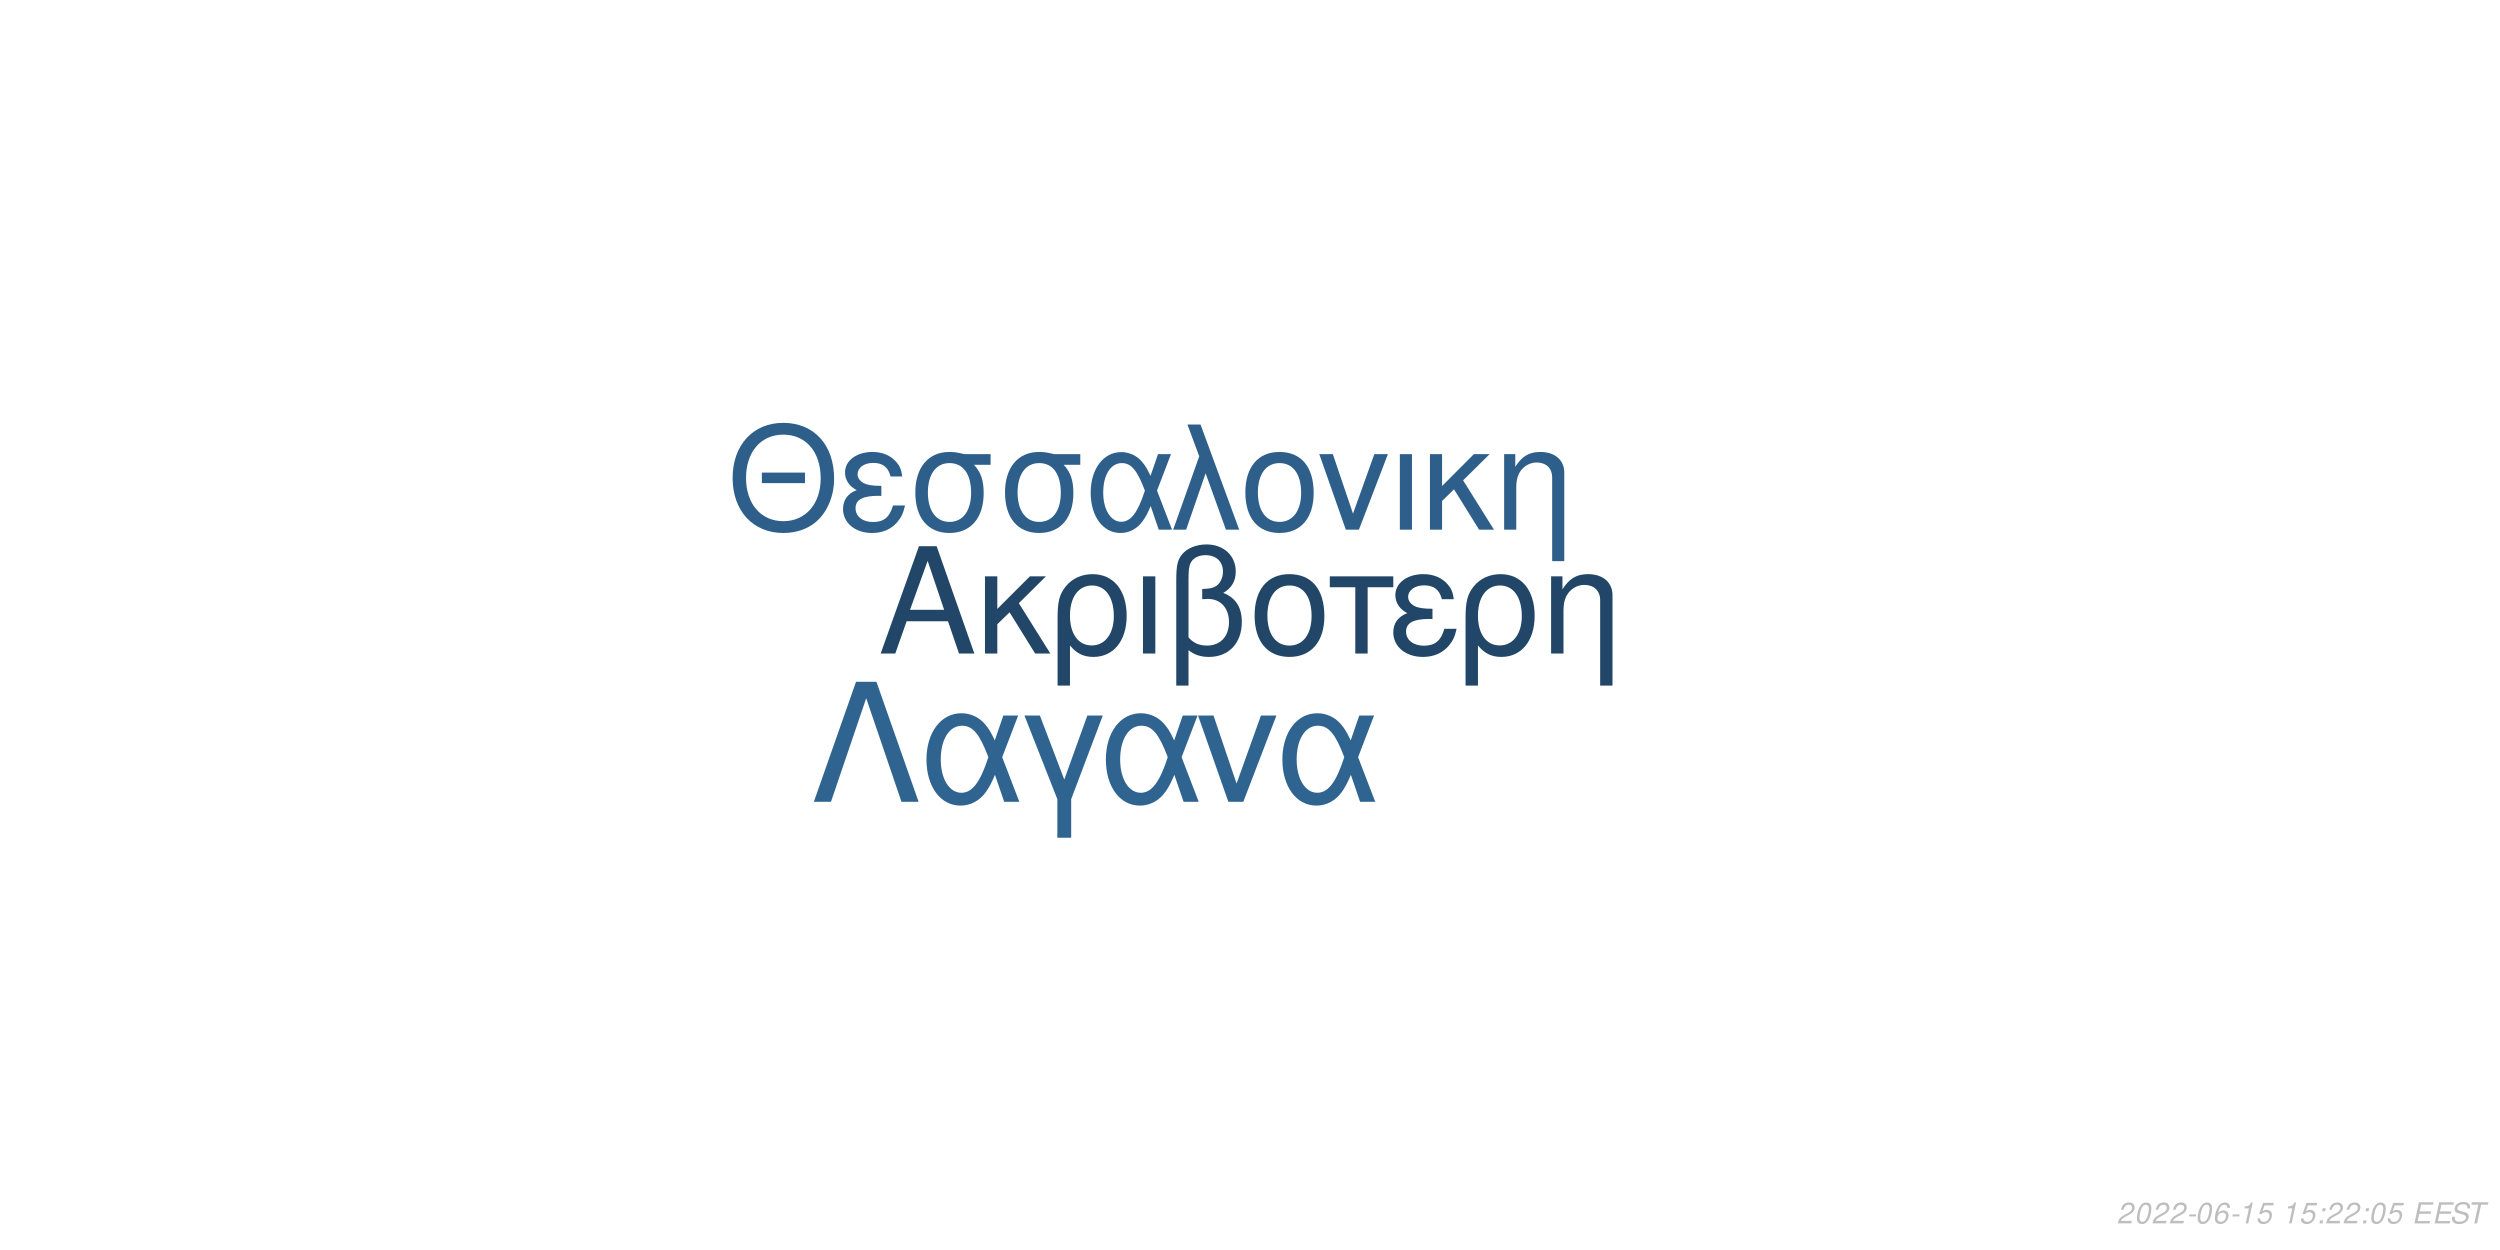
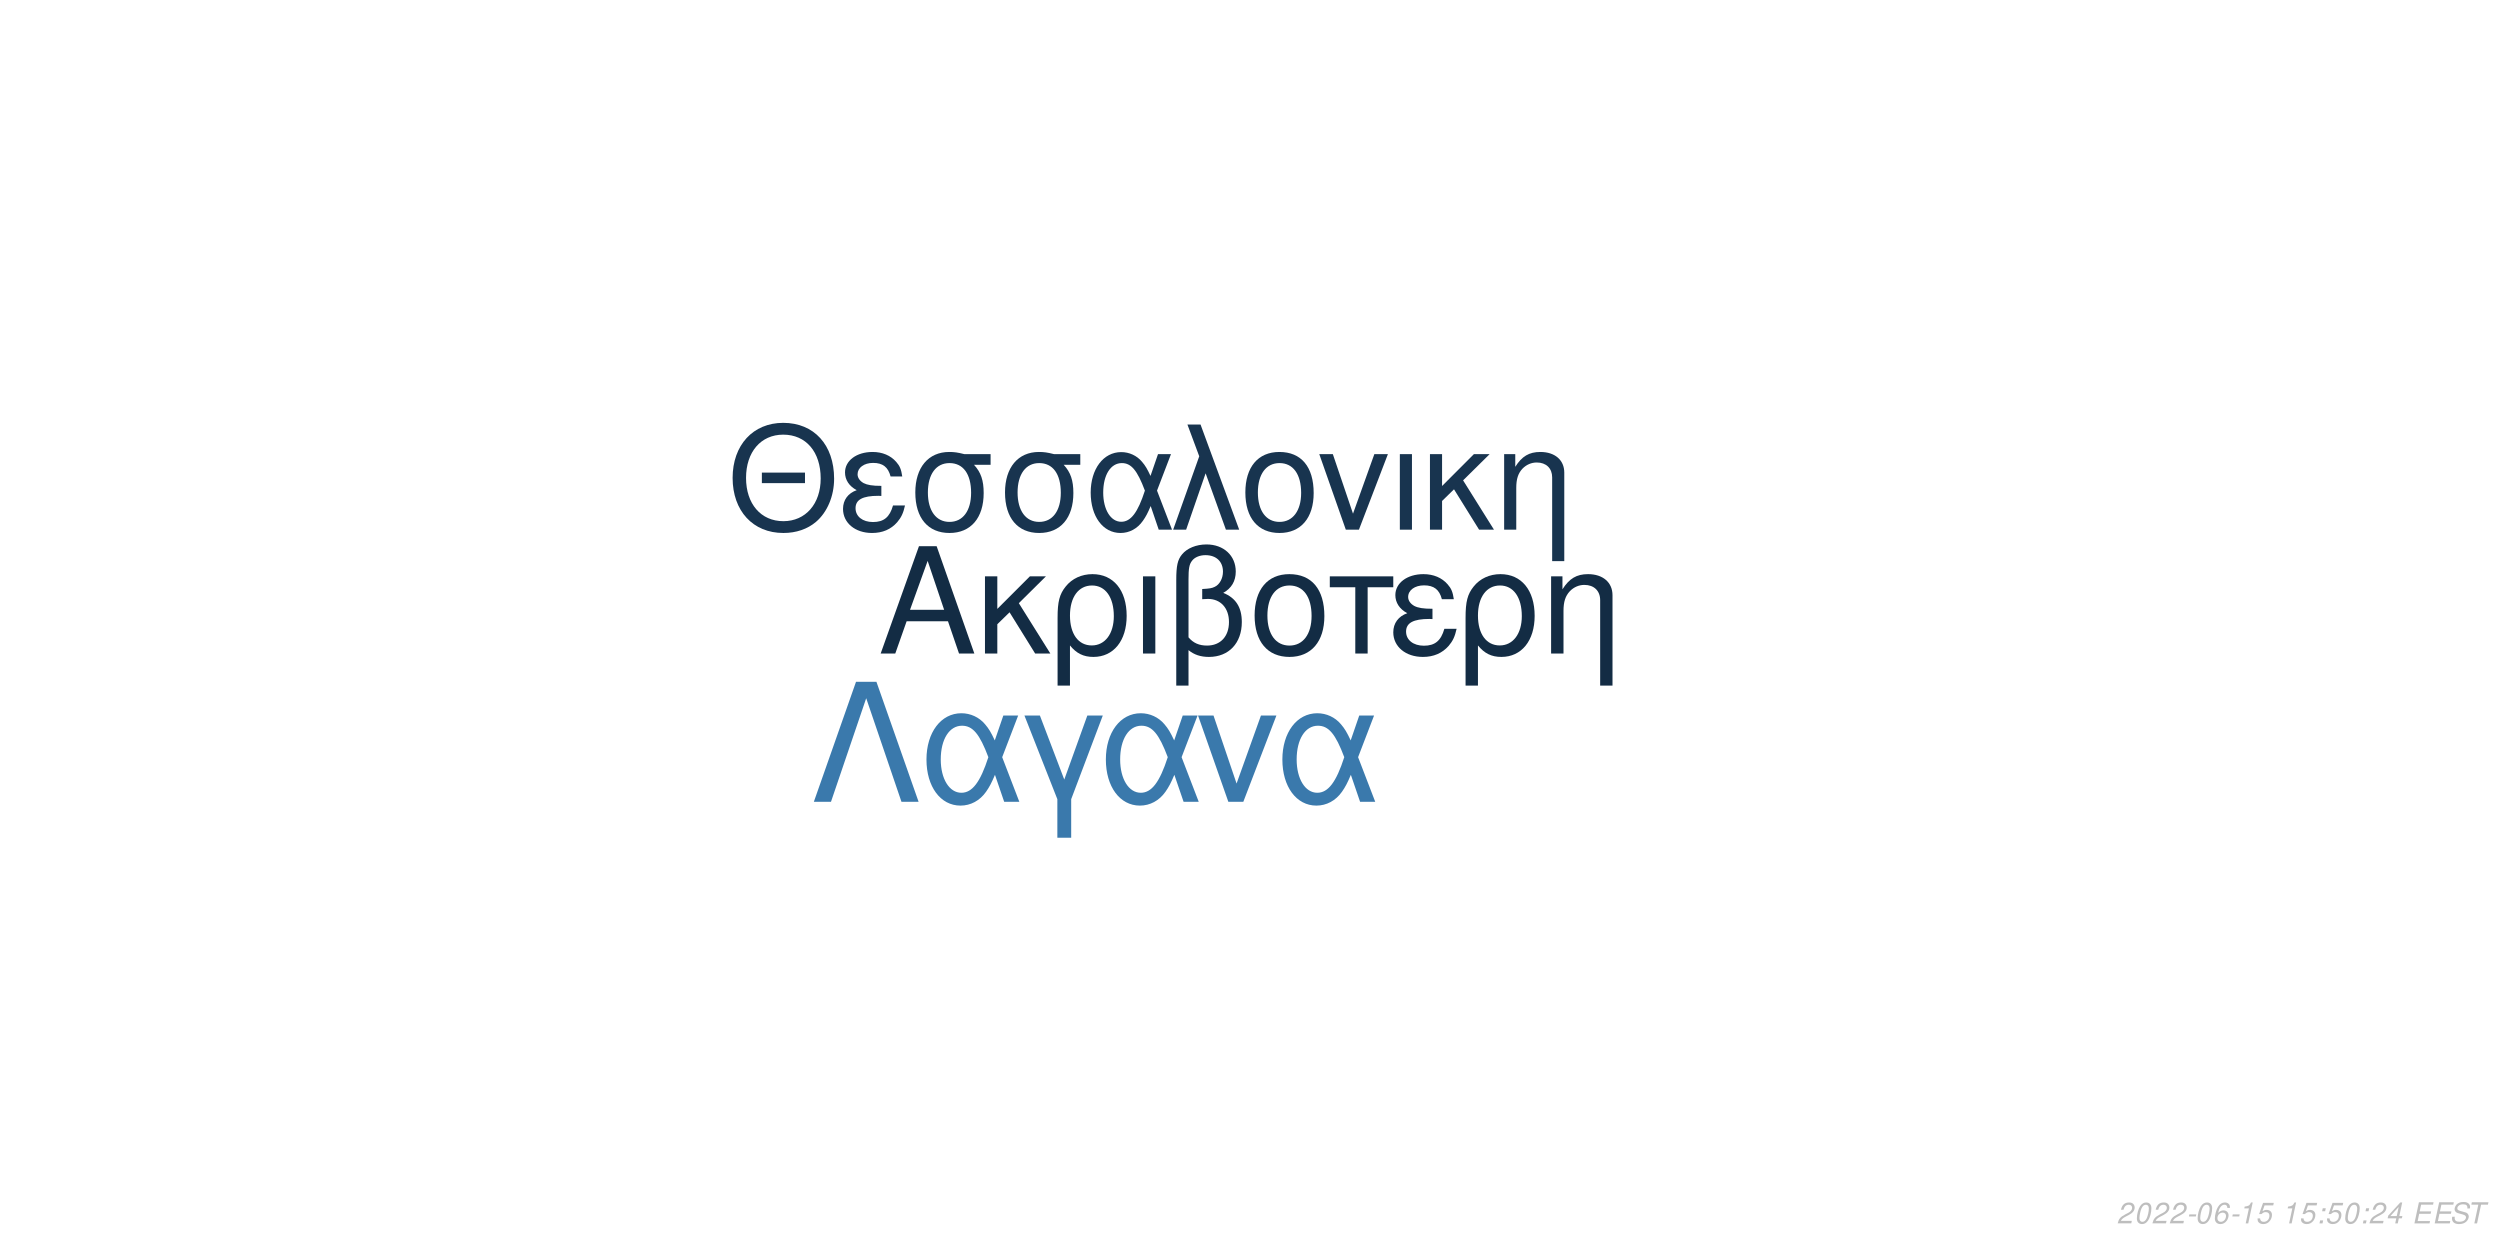
<svg xmlns="http://www.w3.org/2000/svg" xmlns:xlink="http://www.w3.org/1999/xlink" width="864pt" height="432pt" viewBox="0 0 864 432" version="1.1">
  <defs>
    <g>
      <symbol overflow="visible" id="glyph0-0">
        <path style="stroke:none;" d="" />
      </symbol>
      <symbol overflow="visible" id="glyph0-1">
        <path style="stroke:none;" d="M 24.125 -11.141 L 27.938 0 L 33.234 0 L 20.203 -37.094 L 14.094 -37.094 L 0.859 0 L 5.906 0 L 9.828 -11.141 Z M 22.797 -15.109 L 11 -15.109 L 17.094 -32.016 Z M 22.797 -15.109 " />
      </symbol>
      <symbol overflow="visible" id="glyph0-2">
        <path style="stroke:none;" d="M 7.172 -15.422 L 7.172 -26.672 L 2.906 -26.672 L 2.906 0 L 7.172 0 L 7.172 -10.125 L 11.406 -14.25 L 20.25 0 L 25.5 0 L 14.609 -17.406 L 23.969 -26.672 L 18.422 -26.672 Z M 7.172 -15.422 " />
      </symbol>
      <symbol overflow="visible" id="glyph0-3">
        <path style="stroke:none;" d="M 3 11.094 L 7.281 11.094 L 7.281 -2.797 C 9.516 -0.047 11.953 1.172 15.375 1.172 C 22.344 1.172 26.875 -4.422 26.875 -13.031 C 26.875 -21.891 22.297 -27.438 15.062 -27.438 C 11.297 -27.438 7.984 -25.906 5.797 -23.156 C 3.672 -20.516 3 -17.969 3 -12.359 Z M 14.906 -23.516 C 19.547 -23.516 22.438 -19.438 22.438 -12.922 C 22.438 -6.812 19.391 -2.797 14.812 -2.797 C 10.172 -2.797 7.281 -6.766 7.281 -13.125 C 7.281 -19.484 10.234 -23.516 14.906 -23.516 Z M 14.906 -23.516 " />
      </symbol>
      <symbol overflow="visible" id="glyph0-4">
        <path style="stroke:none;" d="M 3.516 0 L 7.781 0 L 7.781 -26.672 L 3.516 -26.672 Z M 3.516 0 " />
      </symbol>
      <symbol overflow="visible" id="glyph0-5">
        <path style="stroke:none;" d="M 4.016 11.094 L 8.25 11.094 L 8.25 -1.172 C 10.172 0.406 12.422 1.172 15.312 1.172 C 22.188 1.172 26.672 -3.609 26.672 -10.891 C 26.672 -15.984 24.578 -19.234 20.25 -20.969 C 23.109 -22.547 24.578 -25.031 24.578 -28.344 C 24.578 -33.844 20.406 -37.703 14.453 -37.703 C 10.938 -37.703 7.734 -36.391 6 -34.25 C 4.484 -32.422 4.016 -30.328 4.016 -25.391 Z M 8.25 -25.656 C 8.25 -29.359 8.5 -30.844 9.469 -32.062 C 10.375 -33.281 12.156 -34 14.094 -34 C 17.812 -34 20.156 -31.812 20.156 -28.297 C 20.156 -25.953 18.984 -23.812 17.297 -23.047 C 16.281 -22.547 15.469 -22.438 12.984 -22.297 L 12.984 -18.781 C 13.734 -18.828 14.344 -18.875 14.969 -18.875 C 19.344 -18.875 22.234 -15.719 22.234 -10.891 C 22.234 -5.906 19.281 -2.75 14.656 -2.75 C 11.953 -2.75 9.922 -3.609 8.25 -5.594 Z M 8.25 -25.656 " />
      </symbol>
      <symbol overflow="visible" id="glyph0-6">
        <path style="stroke:none;" d="M 14.094 -27.438 C 6.562 -27.438 2.094 -22.094 2.094 -13.125 C 2.094 -4.125 6.562 1.172 14.141 1.172 C 21.672 1.172 26.203 -4.172 26.203 -12.922 C 26.203 -22.188 21.828 -27.438 14.094 -27.438 Z M 14.141 -23.516 C 18.938 -23.516 21.781 -19.594 21.781 -12.984 C 21.781 -6.672 18.828 -2.75 14.141 -2.75 C 9.422 -2.75 6.516 -6.672 6.516 -13.125 C 6.516 -19.594 9.422 -23.516 14.141 -23.516 Z M 14.141 -23.516 " />
      </symbol>
      <symbol overflow="visible" id="glyph0-7">
        <path style="stroke:none;" d="M 7.891 0 L 12.156 0 L 12.156 -22.906 L 21.016 -22.906 L 21.016 -26.672 L -0.922 -26.672 L -0.922 -22.906 L 7.891 -22.906 Z M 7.891 0 " />
      </symbol>
      <symbol overflow="visible" id="glyph0-8">
        <path style="stroke:none;" d="M 14.562 -15.469 C 11.344 -15.469 9.562 -15.781 8.297 -16.438 C 6.922 -17.203 6.156 -18.328 6.156 -19.547 C 6.156 -21.891 8.453 -23.562 11.656 -23.562 C 15.062 -23.562 16.953 -22.094 17.812 -18.781 L 21.938 -18.781 C 21.578 -21.266 21.062 -22.5 19.797 -23.922 C 17.812 -26.203 14.906 -27.438 11.453 -27.438 C 5.797 -27.438 1.734 -24.375 1.734 -20.203 C 1.734 -17.609 3.156 -15.375 5.859 -13.938 C 2.797 -12.875 1.016 -10.484 1.016 -7.328 C 1.016 -2.391 5.297 1.172 11.25 1.172 C 14.969 1.172 17.906 -0.109 20.156 -2.641 C 21.578 -4.328 22.297 -5.797 22.906 -8.547 L 18.672 -8.547 C 17.5 -4.422 15.422 -2.703 11.609 -2.703 C 7.938 -2.703 5.438 -4.688 5.438 -7.578 C 5.438 -10.578 7.938 -11.953 13.484 -11.953 C 13.641 -11.953 14.094 -11.953 14.562 -11.906 Z M 14.562 -15.469 " />
      </symbol>
      <symbol overflow="visible" id="glyph0-9">
        <path style="stroke:none;" d="M 3.562 -26.672 L 3.562 0 L 7.844 0 L 7.844 -14.703 C 7.844 -17.906 8.5 -19.891 10.031 -21.531 C 11.406 -22.953 13.188 -23.719 15.062 -23.719 C 18.375 -23.719 20.516 -21.672 20.516 -18.469 L 20.516 11.094 L 24.781 11.094 L 24.781 -20.156 C 24.781 -24.578 21.469 -27.438 16.328 -27.438 C 12.359 -27.438 9.828 -25.906 7.484 -22.188 L 7.484 -26.672 Z M 3.562 -26.672 " />
      </symbol>
      <symbol overflow="visible" id="glyph1-0">
        <path style="stroke:none;" d="" />
      </symbol>
      <symbol overflow="visible" id="glyph1-1">
        <path style="stroke:none;" d="M 26.859 -19.734 L 11.953 -19.734 L 11.953 -16.094 L 26.859 -16.094 Z M 19.328 -36.922 C 8.922 -36.922 1.844 -29.25 1.844 -17.891 C 1.844 -6.484 8.875 1.141 19.391 1.141 C 23.812 1.141 27.703 -0.203 30.641 -2.688 C 34.578 -6.031 36.922 -11.656 36.922 -17.594 C 36.922 -29.297 30 -36.922 19.328 -36.922 Z M 19.328 -32.844 C 27.203 -32.844 32.281 -26.906 32.281 -17.688 C 32.281 -8.922 27.062 -2.938 19.391 -2.938 C 11.609 -2.938 6.484 -8.922 6.484 -17.891 C 6.484 -26.859 11.609 -32.844 19.328 -32.844 Z M 19.328 -32.844 " />
      </symbol>
      <symbol overflow="visible" id="glyph1-2">
        <path style="stroke:none;" d="M 14.25 -15.141 C 11.109 -15.141 9.375 -15.453 8.125 -16.094 C 6.781 -16.844 6.031 -17.938 6.031 -19.141 C 6.031 -21.422 8.266 -23.078 11.406 -23.078 C 14.75 -23.078 16.594 -21.625 17.438 -18.391 L 21.469 -18.391 C 21.125 -20.828 20.625 -22.031 19.391 -23.422 C 17.438 -25.656 14.594 -26.859 11.219 -26.859 C 5.688 -26.859 1.688 -23.875 1.688 -19.781 C 1.688 -17.234 3.094 -15.047 5.734 -13.656 C 2.734 -12.609 1 -10.266 1 -7.172 C 1 -2.344 5.188 1.141 11.016 1.141 C 14.656 1.141 17.547 -0.094 19.734 -2.594 C 21.125 -4.234 21.828 -5.688 22.422 -8.375 L 18.281 -8.375 C 17.141 -4.328 15.094 -2.641 11.359 -2.641 C 7.766 -2.641 5.328 -4.578 5.328 -7.422 C 5.328 -10.359 7.766 -11.703 13.203 -11.703 C 13.359 -11.703 13.797 -11.703 14.25 -11.656 Z M 14.25 -15.141 " />
      </symbol>
      <symbol overflow="visible" id="glyph1-3">
        <path style="stroke:none;" d="M 29 -26.109 L 19.938 -26.109 C 17.594 -26.703 16.438 -26.859 14.703 -26.859 C 7.469 -26.859 2.984 -21.469 2.984 -12.859 C 2.984 -4.031 7.375 1.141 14.797 1.141 C 22.172 1.141 26.609 -4.078 26.609 -12.656 C 26.609 -17.047 25.656 -19.828 23.266 -22.422 L 29 -22.422 Z M 14.797 -23.016 C 19.531 -23.016 22.266 -19.234 22.266 -12.75 C 22.266 -6.531 19.438 -2.688 14.797 -2.688 C 10.172 -2.688 7.328 -6.531 7.328 -12.859 C 7.328 -19.188 10.172 -23.016 14.797 -23.016 Z M 14.797 -23.016 " />
      </symbol>
      <symbol overflow="visible" id="glyph1-4">
        <path style="stroke:none;" d="M 29.344 -26.109 L 24.859 -26.109 L 22.266 -18.578 C 21.125 -21.031 20.484 -22.125 19.328 -23.469 C 17.547 -25.609 14.906 -26.812 12.156 -26.812 C 5.984 -26.812 1.594 -20.984 1.594 -12.812 C 1.594 -4.578 5.828 1.141 11.906 1.141 C 14.953 1.141 17.734 -0.344 19.625 -3.047 C 20.672 -4.531 21.281 -5.688 22.328 -8.172 L 25.109 0 L 29.703 0 L 24.516 -13.5 Z M 20.328 -13.5 C 17.891 -5.922 15.453 -2.734 12.156 -2.734 C 8.516 -2.734 5.922 -6.922 5.922 -12.812 C 5.922 -18.938 8.516 -23.016 12.359 -23.016 C 15.594 -23.016 17.688 -20.531 20.328 -13.5 Z M 20.328 -13.5 " />
      </symbol>
      <symbol overflow="visible" id="glyph1-5">
        <path style="stroke:none;" d="M 1.094 0 L 5.578 0 L 12.312 -19.484 L 19.328 0 L 23.922 0 L 10.562 -36.328 L 6.031 -36.328 L 10.109 -25.359 Z M 1.094 0 " />
      </symbol>
      <symbol overflow="visible" id="glyph1-6">
        <path style="stroke:none;" d="M 13.797 -26.859 C 6.422 -26.859 2.047 -21.625 2.047 -12.859 C 2.047 -4.031 6.422 1.141 13.859 1.141 C 21.234 1.141 25.656 -4.078 25.656 -12.656 C 25.656 -21.719 21.375 -26.859 13.797 -26.859 Z M 13.859 -23.016 C 18.531 -23.016 21.328 -19.188 21.328 -12.703 C 21.328 -6.531 18.438 -2.688 13.859 -2.688 C 9.219 -2.688 6.375 -6.531 6.375 -12.859 C 6.375 -19.188 9.219 -23.016 13.859 -23.016 Z M 13.859 -23.016 " />
      </symbol>
      <symbol overflow="visible" id="glyph1-7">
        <path style="stroke:none;" d="M 14.297 0 L 24.312 -26.109 L 19.625 -26.109 L 12.25 -5.531 L 5.281 -26.109 L 0.594 -26.109 L 9.766 0 Z M 14.297 0 " />
      </symbol>
      <symbol overflow="visible" id="glyph1-8">
        <path style="stroke:none;" d="M 3.438 0 L 7.625 0 L 7.625 -26.109 L 3.438 -26.109 Z M 3.438 0 " />
      </symbol>
      <symbol overflow="visible" id="glyph1-9">
        <path style="stroke:none;" d="M 7.031 -15.094 L 7.031 -26.109 L 2.844 -26.109 L 2.844 0 L 7.031 0 L 7.031 -9.922 L 11.156 -13.953 L 19.828 0 L 24.969 0 L 14.297 -17.047 L 23.469 -26.109 L 18.031 -26.109 Z M 7.031 -15.094 " />
      </symbol>
      <symbol overflow="visible" id="glyph1-10">
        <path style="stroke:none;" d="M 3.484 -26.109 L 3.484 0 L 7.672 0 L 7.672 -14.406 C 7.672 -17.547 8.328 -19.484 9.812 -21.078 C 11.156 -22.469 12.906 -23.219 14.75 -23.219 C 17.984 -23.219 20.078 -21.234 20.078 -18.094 L 20.078 10.859 L 24.266 10.859 L 24.266 -19.734 C 24.266 -24.062 21.031 -26.859 16 -26.859 C 12.109 -26.859 9.609 -25.359 7.328 -21.719 L 7.328 -26.109 Z M 3.484 -26.109 " />
      </symbol>
      <symbol overflow="visible" id="glyph2-0">
        <path style="stroke:none;" d="" />
      </symbol>
      <symbol overflow="visible" id="glyph2-1">
        <path style="stroke:none;" d="M 22.531 -41.484 L 15.484 -41.484 L 0.906 0 L 6.828 0 L 19 -35.797 L 31.188 0 L 37.109 0 Z M 22.531 -41.484 " />
      </symbol>
      <symbol overflow="visible" id="glyph2-2">
        <path style="stroke:none;" d="M 33.516 -29.812 L 28.391 -29.812 L 25.438 -21.219 C 24.125 -24.016 23.391 -25.266 22.078 -26.797 C 20.031 -29.25 17.016 -30.609 13.891 -30.609 C 6.828 -30.609 1.828 -23.953 1.828 -14.625 C 1.828 -5.234 6.656 1.312 13.594 1.312 C 17.078 1.312 20.266 -0.391 22.422 -3.469 C 23.609 -5.172 24.297 -6.484 25.5 -9.328 L 28.688 0 L 33.922 0 L 28 -15.422 Z M 23.219 -15.422 C 20.422 -6.766 17.641 -3.125 13.891 -3.125 C 9.734 -3.125 6.766 -7.906 6.766 -14.625 C 6.766 -21.625 9.734 -26.297 14.109 -26.297 C 17.812 -26.297 20.203 -23.453 23.219 -15.422 Z M 23.219 -15.422 " />
      </symbol>
      <symbol overflow="visible" id="glyph2-3">
        <path style="stroke:none;" d="M 12.062 12.406 L 16.844 12.406 L 16.844 -0.906 L 27.766 -29.812 L 22.422 -29.812 L 14.453 -7.688 L 6.031 -29.812 L 0.688 -29.812 L 12.062 -0.906 Z M 12.062 12.406 " />
      </symbol>
      <symbol overflow="visible" id="glyph2-4">
        <path style="stroke:none;" d="M 16.328 0 L 27.766 -29.812 L 22.422 -29.812 L 14 -6.312 L 6.031 -29.812 L 0.688 -29.812 L 11.156 0 Z M 16.328 0 " />
      </symbol>
      <symbol overflow="visible" id="glyph3-0">
        <path style="stroke:none;" d="" />
      </symbol>
      <symbol overflow="visible" id="glyph3-1">
        <path style="stroke:none;" d="M 5.234 -0.875 L 1.469 -0.875 C 1.641 -1.375 2.203 -1.891 3.109 -2.344 L 4.234 -2.938 C 5.562 -3.625 6.219 -4.469 6.219 -5.484 C 6.219 -5.938 6.062 -6.359 5.797 -6.656 C 5.469 -7.047 4.984 -7.234 4.312 -7.234 C 2.766 -7.234 1.891 -6.453 1.484 -4.734 L 2.375 -4.734 C 2.484 -5.188 2.609 -5.484 2.797 -5.75 C 3.094 -6.203 3.609 -6.453 4.188 -6.453 C 4.891 -6.453 5.344 -6.031 5.344 -5.375 C 5.344 -4.703 4.859 -4.094 4.016 -3.656 L 2.984 -3.125 C 1.234 -2.188 0.797 -1.656 0.344 -0.016 L 5.047 -0.016 Z M 5.234 -0.875 " />
      </symbol>
      <symbol overflow="visible" id="glyph3-2">
        <path style="stroke:none;" d="M 4.203 -7.234 C 3.375 -7.234 2.688 -6.812 2.125 -5.984 C 1.484 -5.047 0.984 -3.188 0.984 -1.734 C 0.984 -1.109 1.172 -0.562 1.484 -0.266 C 1.797 0.047 2.281 0.234 2.766 0.234 C 3.625 0.234 4.281 -0.156 4.859 -1.016 C 5.516 -1.953 6 -3.797 6 -5.266 C 6 -6.5 5.328 -7.234 4.203 -7.234 Z M 4.094 -6.453 C 4.734 -6.453 5.125 -5.984 5.125 -5.156 C 5.125 -4.203 4.781 -2.625 4.406 -1.812 C 3.984 -0.938 3.516 -0.547 2.875 -0.547 C 2.25 -0.547 1.875 -1.031 1.875 -1.828 C 1.875 -2.797 2.203 -4.344 2.594 -5.203 C 2.984 -6.047 3.453 -6.453 4.094 -6.453 Z M 4.094 -6.453 " />
      </symbol>
      <symbol overflow="visible" id="glyph3-3">
        <path style="stroke:none;" d="M 3.516 -3.125 L 1.125 -3.125 L 0.969 -2.406 L 3.359 -2.406 Z M 3.516 -3.125 " />
      </symbol>
      <symbol overflow="visible" id="glyph3-4">
        <path style="stroke:none;" d="M 6.125 -5.344 L 6.141 -5.625 C 6.141 -6.609 5.453 -7.234 4.391 -7.234 C 3.438 -7.234 2.641 -6.719 2.016 -5.703 C 1.422 -4.781 0.938 -2.953 0.938 -1.688 C 0.938 -0.516 1.688 0.234 2.859 0.234 C 3.703 0.234 4.438 -0.156 5 -0.875 C 5.406 -1.422 5.672 -2.156 5.672 -2.766 C 5.672 -3.812 4.969 -4.5 3.906 -4.5 C 3.234 -4.5 2.672 -4.234 2.094 -3.625 C 2.406 -5.375 3.234 -6.453 4.25 -6.453 C 4.703 -6.453 5.062 -6.234 5.172 -5.844 C 5.203 -5.719 5.234 -5.578 5.25 -5.344 Z M 3.656 -3.734 C 4.344 -3.734 4.797 -3.281 4.797 -2.625 C 4.797 -1.469 3.984 -0.547 2.984 -0.547 C 2.297 -0.547 1.812 -1.047 1.812 -1.766 C 1.812 -2.859 2.625 -3.734 3.656 -3.734 Z M 3.656 -3.734 " />
      </symbol>
      <symbol overflow="visible" id="glyph3-5">
        <path style="stroke:none;" d="M 3.703 -5.188 L 2.594 0 L 3.469 0 L 5.016 -7.234 L 4.438 -7.234 C 3.906 -6.156 3.688 -6.016 2.234 -5.812 L 2.109 -5.188 Z M 3.703 -5.188 " />
      </symbol>
      <symbol overflow="visible" id="glyph3-6">
        <path style="stroke:none;" d="M 6.297 -7.094 L 2.594 -7.094 L 1.234 -3.234 L 2.047 -3.234 C 2.656 -3.766 2.938 -3.906 3.531 -3.906 C 4.328 -3.906 4.797 -3.453 4.797 -2.688 C 4.797 -1.438 3.969 -0.547 2.828 -0.547 C 2.031 -0.547 1.609 -0.938 1.578 -1.734 L 0.703 -1.734 L 0.703 -1.516 C 0.703 -0.938 0.844 -0.547 1.188 -0.266 C 1.562 0.062 2.078 0.234 2.703 0.234 C 3.656 0.234 4.391 -0.156 4.984 -0.922 C 5.422 -1.5 5.672 -2.234 5.672 -2.953 C 5.672 -4 4.938 -4.672 3.812 -4.672 C 3.328 -4.672 2.906 -4.547 2.406 -4.234 L 3.109 -6.219 L 6.109 -6.219 Z M 6.297 -7.094 " />
      </symbol>
      <symbol overflow="visible" id="glyph3-7">
        <path style="stroke:none;" d="" />
      </symbol>
      <symbol overflow="visible" id="glyph3-8">
        <path style="stroke:none;" d="M 2.359 -1.031 L 1.312 -1.031 L 1.094 0 L 2.141 0 Z M 3.266 -5.234 L 2.219 -5.234 L 2 -4.203 L 3.047 -4.203 Z M 3.266 -5.234 " />
      </symbol>
      <symbol overflow="visible" id="glyph3-9">
+         <path style="stroke:none;" d="M 3.625 -1.75 L 3.266 0 L 4.141 0 L 4.516 -1.75 L 5.562 -1.75 L 5.734 -2.531 L 4.688 -2.531 L 5.688 -7.234 L 5.016 -7.234 L 0.844 -2.672 L 0.641 -1.75 Z M 3.797 -2.531 L 1.594 -2.531 L 4.469 -5.703 Z M 3.797 -2.531 " />
+       </symbol>
+       <symbol overflow="visible" id="glyph3-10">
        <path style="stroke:none;" d="M 2.547 -3.312 L 6.5 -3.312 L 6.688 -4.141 L 2.719 -4.141 L 3.219 -6.469 L 7.344 -6.469 L 7.516 -7.297 L 2.453 -7.297 L 0.906 0 L 6.125 0 L 6.297 -0.812 L 2.016 -0.812 Z M 2.547 -3.312 " />
      </symbol>
-       <symbol overflow="visible" id="glyph3-10">
+       <symbol overflow="visible" id="glyph3-11">
        <path style="stroke:none;" d="M 7.062 -5.156 C 7.125 -5.438 7.141 -5.562 7.141 -5.703 C 7.141 -6.156 6.938 -6.594 6.594 -6.891 C 6.188 -7.25 5.656 -7.406 4.875 -7.406 C 3.844 -7.406 3.047 -7.125 2.5 -6.562 C 2.094 -6.141 1.781 -5.438 1.781 -4.922 C 1.781 -4.297 2.219 -3.766 2.891 -3.562 L 4.594 -3.094 C 5.406 -2.859 5.734 -2.578 5.734 -2.094 C 5.734 -1.781 5.547 -1.406 5.266 -1.141 C 4.844 -0.766 4.266 -0.578 3.453 -0.578 C 2.328 -0.578 1.812 -0.984 1.812 -1.906 C 1.812 -2.047 1.812 -2.125 1.844 -2.312 L 0.984 -2.312 C 0.906 -2.062 0.891 -1.906 0.891 -1.688 C 0.891 -0.484 1.797 0.234 3.297 0.234 C 4.359 0.234 5.234 -0.062 5.812 -0.609 C 6.344 -1.078 6.688 -1.797 6.688 -2.375 C 6.688 -2.641 6.609 -2.906 6.453 -3.156 C 6.234 -3.5 5.938 -3.703 5.469 -3.828 L 3.75 -4.312 C 2.984 -4.547 2.734 -4.734 2.734 -5.188 C 2.734 -5.547 2.875 -5.844 3.188 -6.109 C 3.547 -6.438 4.031 -6.594 4.703 -6.594 C 5.266 -6.594 5.688 -6.484 5.906 -6.297 C 6.094 -6.125 6.219 -5.797 6.219 -5.516 C 6.219 -5.422 6.203 -5.344 6.188 -5.156 Z M 7.062 -5.156 " />
      </symbol>
-       <symbol overflow="visible" id="glyph3-11">
+       <symbol overflow="visible" id="glyph3-12">
        <path style="stroke:none;" d="M 4.938 -6.469 L 7.312 -6.469 L 7.484 -7.297 L 1.75 -7.297 L 1.578 -6.469 L 3.984 -6.469 L 2.609 0 L 3.547 0 Z M 4.938 -6.469 " />
      </symbol>
    </g>
  </defs>
  <g id="surface1">
    <rect x="0" y="0" width="864" height="432" style="fill:rgb(100%,100%,100%);fill-opacity:1;stroke:none;" />
-     <g style="fill:rgb(12.941%,27.451%,40.392%);fill-opacity:1;">
+     <g style="fill:rgb(7.451%,17.255%,26.667%);fill-opacity:1;">
      <use xlink:href="#glyph0-1" x="303.5" y="225.861" />
      <use xlink:href="#glyph0-2" x="337.5" y="225.861" />
      <use xlink:href="#glyph0-3" x="362.5" y="225.861" />
      <use xlink:href="#glyph0-4" x="391.5" y="225.861" />
      <use xlink:href="#glyph0-5" x="402.5" y="225.861" />
      <use xlink:href="#glyph0-6" x="431.5" y="225.861" />
      <use xlink:href="#glyph0-7" x="460.5" y="225.861" />
      <use xlink:href="#glyph0-8" x="480.5" y="225.861" />
      <use xlink:href="#glyph0-3" x="503.5" y="225.861" />
      <use xlink:href="#glyph0-9" x="532.5" y="225.861" />
    </g>
-     <g style="fill:rgb(17.647%,37.255%,54.118%);fill-opacity:1;">
+     <g style="fill:rgb(9.412%,20.392%,30.98%);fill-opacity:1;">
      <use xlink:href="#glyph1-1" x="251.348" y="183.058" />
      <use xlink:href="#glyph1-2" x="290.348" y="183.058" />
      <use xlink:href="#glyph1-3" x="313.348" y="183.058" />
      <use xlink:href="#glyph1-3" x="344.348" y="183.058" />
      <use xlink:href="#glyph1-4" x="375.348" y="183.058" />
      <use xlink:href="#glyph1-5" x="404.348" y="183.058" />
      <use xlink:href="#glyph1-6" x="428.348" y="183.058" />
      <use xlink:href="#glyph1-7" x="455.348" y="183.058" />
      <use xlink:href="#glyph1-8" x="480.348" y="183.058" />
      <use xlink:href="#glyph1-9" x="491.348" y="183.058" />
      <use xlink:href="#glyph1-10" x="516.348" y="183.058" />
    </g>
-     <g style="fill:rgb(18.824%,39.216%,56.471%);fill-opacity:1;">
+     <g style="fill:rgb(22.745%,47.451%,67.451%);fill-opacity:1;">
      <use xlink:href="#glyph2-1" x="280.359" y="277.105" />
      <use xlink:href="#glyph2-2" x="318.359" y="277.105" />
      <use xlink:href="#glyph2-3" x="353.359" y="277.105" />
      <use xlink:href="#glyph2-2" x="380.359" y="277.105" />
      <use xlink:href="#glyph2-4" x="413.359" y="277.105" />
      <use xlink:href="#glyph2-2" x="441.359" y="277.105" />
    </g>
    <g style="fill:rgb(74.51%,74.51%,74.51%);fill-opacity:1;">
      <use xlink:href="#glyph3-1" x="731.52" y="422.81" />
      <use xlink:href="#glyph3-2" x="737.52" y="422.81" />
      <use xlink:href="#glyph3-1" x="743.52" y="422.81" />
      <use xlink:href="#glyph3-1" x="749.52" y="422.81" />
      <use xlink:href="#glyph3-3" x="755.52" y="422.81" />
      <use xlink:href="#glyph3-2" x="758.52" y="422.81" />
      <use xlink:href="#glyph3-4" x="764.52" y="422.81" />
      <use xlink:href="#glyph3-3" x="770.52" y="422.81" />
      <use xlink:href="#glyph3-5" x="773.52" y="422.81" />
      <use xlink:href="#glyph3-6" x="779.52" y="422.81" />
      <use xlink:href="#glyph3-7" x="785.52" y="422.81" />
      <use xlink:href="#glyph3-5" x="788.52" y="422.81" />
      <use xlink:href="#glyph3-6" x="794.52" y="422.81" />
      <use xlink:href="#glyph3-8" x="800.52" y="422.81" />
-       <use xlink:href="#glyph3-1" x="803.52" y="422.81" />
-       <use xlink:href="#glyph3-1" x="809.52" y="422.81" />
+       <use xlink:href="#glyph3-6" x="803.52" y="422.81" />
+       <use xlink:href="#glyph3-2" x="809.52" y="422.81" />
      <use xlink:href="#glyph3-8" x="815.52" y="422.81" />
-       <use xlink:href="#glyph3-2" x="818.52" y="422.81" />
-       <use xlink:href="#glyph3-6" x="824.52" y="422.81" />
+       <use xlink:href="#glyph3-1" x="818.52" y="422.81" />
+       <use xlink:href="#glyph3-9" x="824.52" y="422.81" />
      <use xlink:href="#glyph3-7" x="830.52" y="422.81" />
-       <use xlink:href="#glyph3-9" x="833.52" y="422.81" />
-       <use xlink:href="#glyph3-9" x="840.52" y="422.81" />
-       <use xlink:href="#glyph3-10" x="846.52" y="422.81" />
-       <use xlink:href="#glyph3-11" x="852.52" y="422.81" />
+       <use xlink:href="#glyph3-10" x="833.52" y="422.81" />
+       <use xlink:href="#glyph3-10" x="840.52" y="422.81" />
+       <use xlink:href="#glyph3-11" x="846.52" y="422.81" />
+       <use xlink:href="#glyph3-12" x="852.52" y="422.81" />
    </g>
  </g>
</svg>
